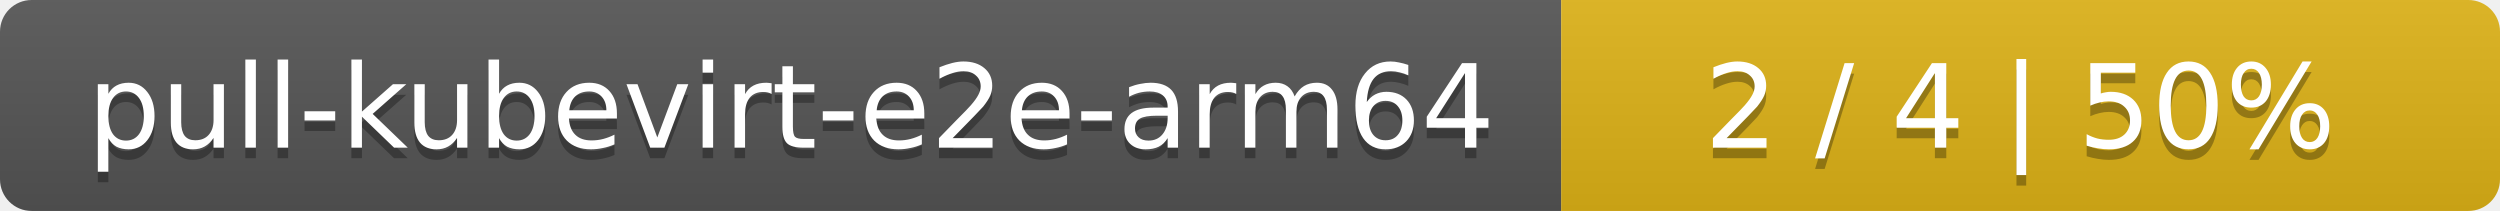
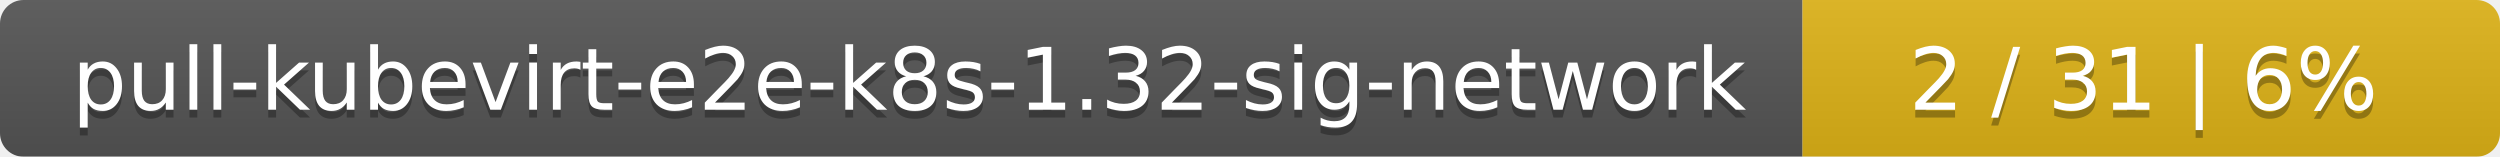
- <svg xmlns="http://www.w3.org/2000/svg" width="237" height="20">
+ <svg xmlns="http://www.w3.org/2000/svg" width="319" height="20">
  <linearGradient id="smooth" x2="0" y2="100%">
    <stop offset="0" stop-color="#bbb" stop-opacity=".1" />
    <stop offset="1" stop-opacity=".1" />
  </linearGradient>
  <mask id="round">
-     <rect width="237" height="20" rx="3" fill="#fff" />
+     <rect width="319" height="20" rx="3" fill="#fff" />
  </mask>
  <g mask="url(#round)">
-     <rect width="148" height="20" fill="#555" />
-     <rect x="148" width="89" height="20" fill="#dfb317" />
-     <rect width="237" height="20" fill="url(#smooth)" />
+     <rect width="230" height="20" fill="#555" />
+     <rect x="230" width="89" height="20" fill="#dfb317" />
+     <rect width="319" height="20" fill="url(#smooth)" />
  </g>
  <g fill="#fff" text-anchor="middle" font-family="DejaVu Sans,Verdana,Geneva,sans-serif" font-size="11">
-     <text x="75" y="15" fill="#010101" fill-opacity=".3">pull-kubevirt-e2e-arm64</text>
-     <text x="75" y="14">pull-kubevirt-e2e-arm64</text>
-     <text x="191.5" y="15" fill="#010101" fill-opacity=".3">2 / 4    |    50%</text>
-     <text x="191.5" y="14">2 / 4    |    50%</text>
+     <text x="116" y="15" fill="#010101" fill-opacity=".3">pull-kubevirt-e2e-k8s-1.32-sig-network</text>
+     <text x="116" y="14">pull-kubevirt-e2e-k8s-1.32-sig-network</text>
+     <text x="273.5" y="15" fill="#010101" fill-opacity=".3">2 / 31    |    6%</text>
+     <text x="273.5" y="14">2 / 31    |    6%</text>
  </g>
</svg>
